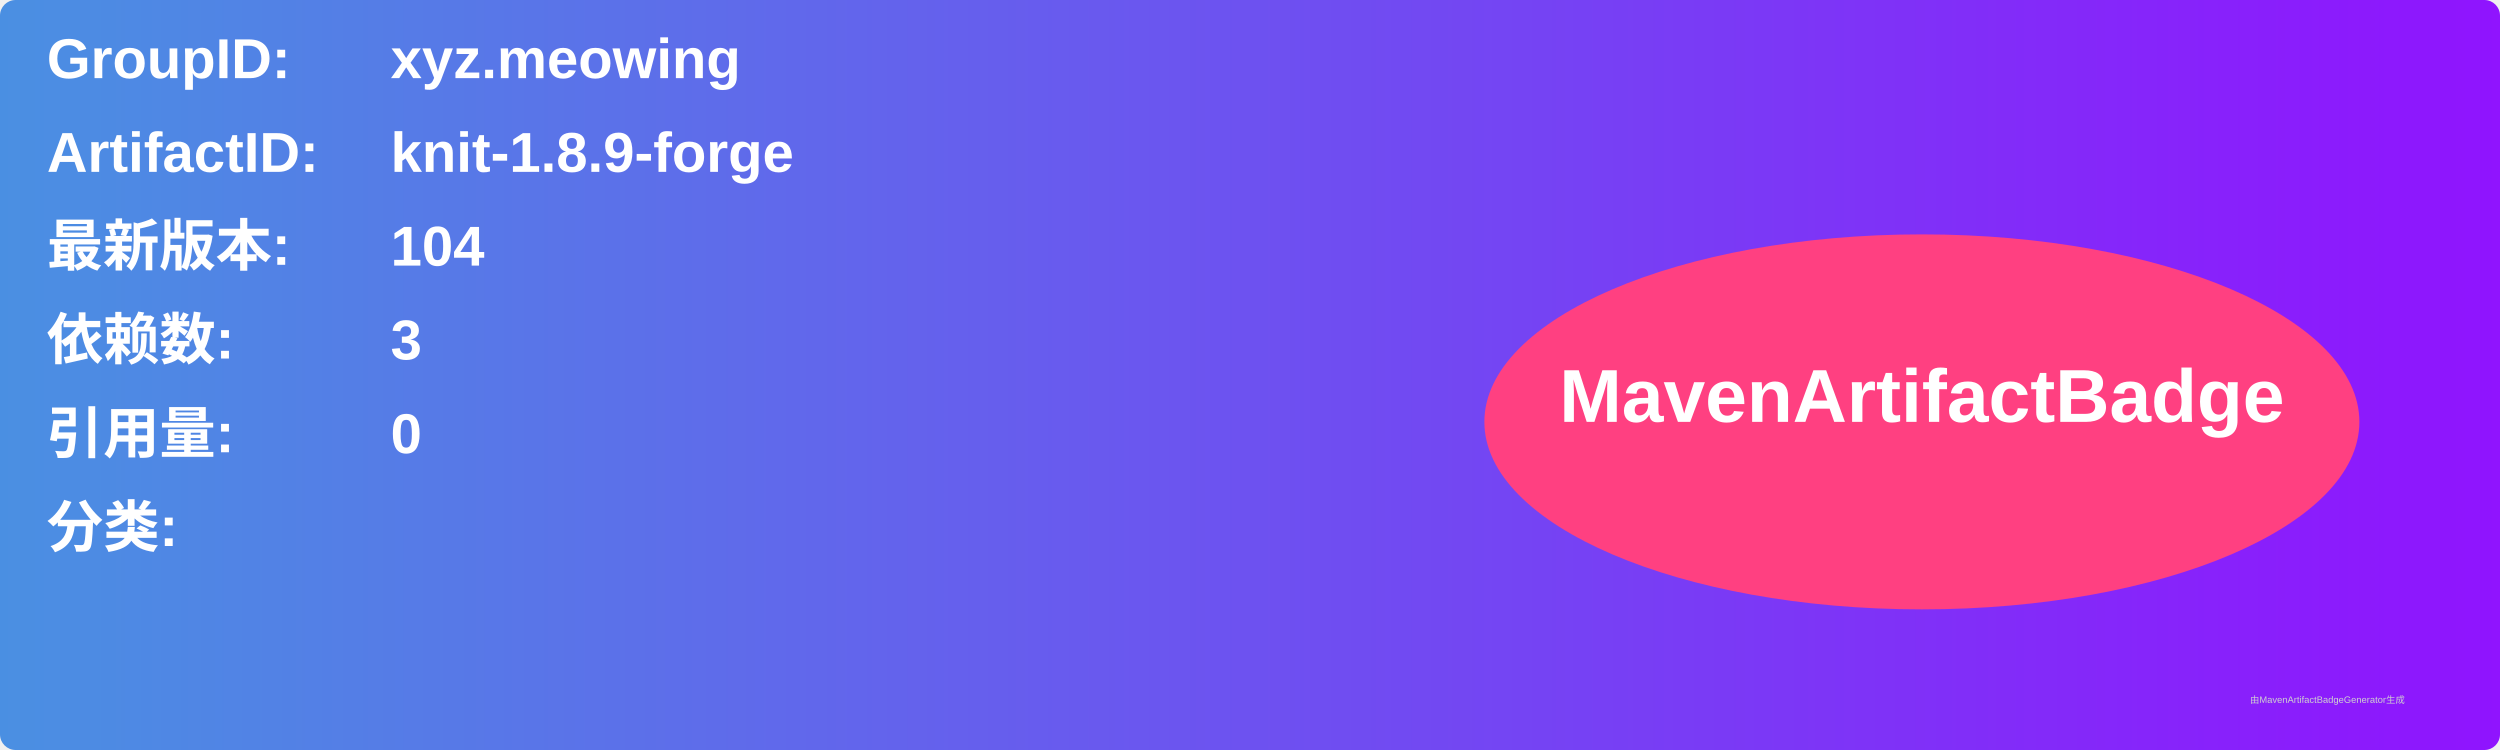
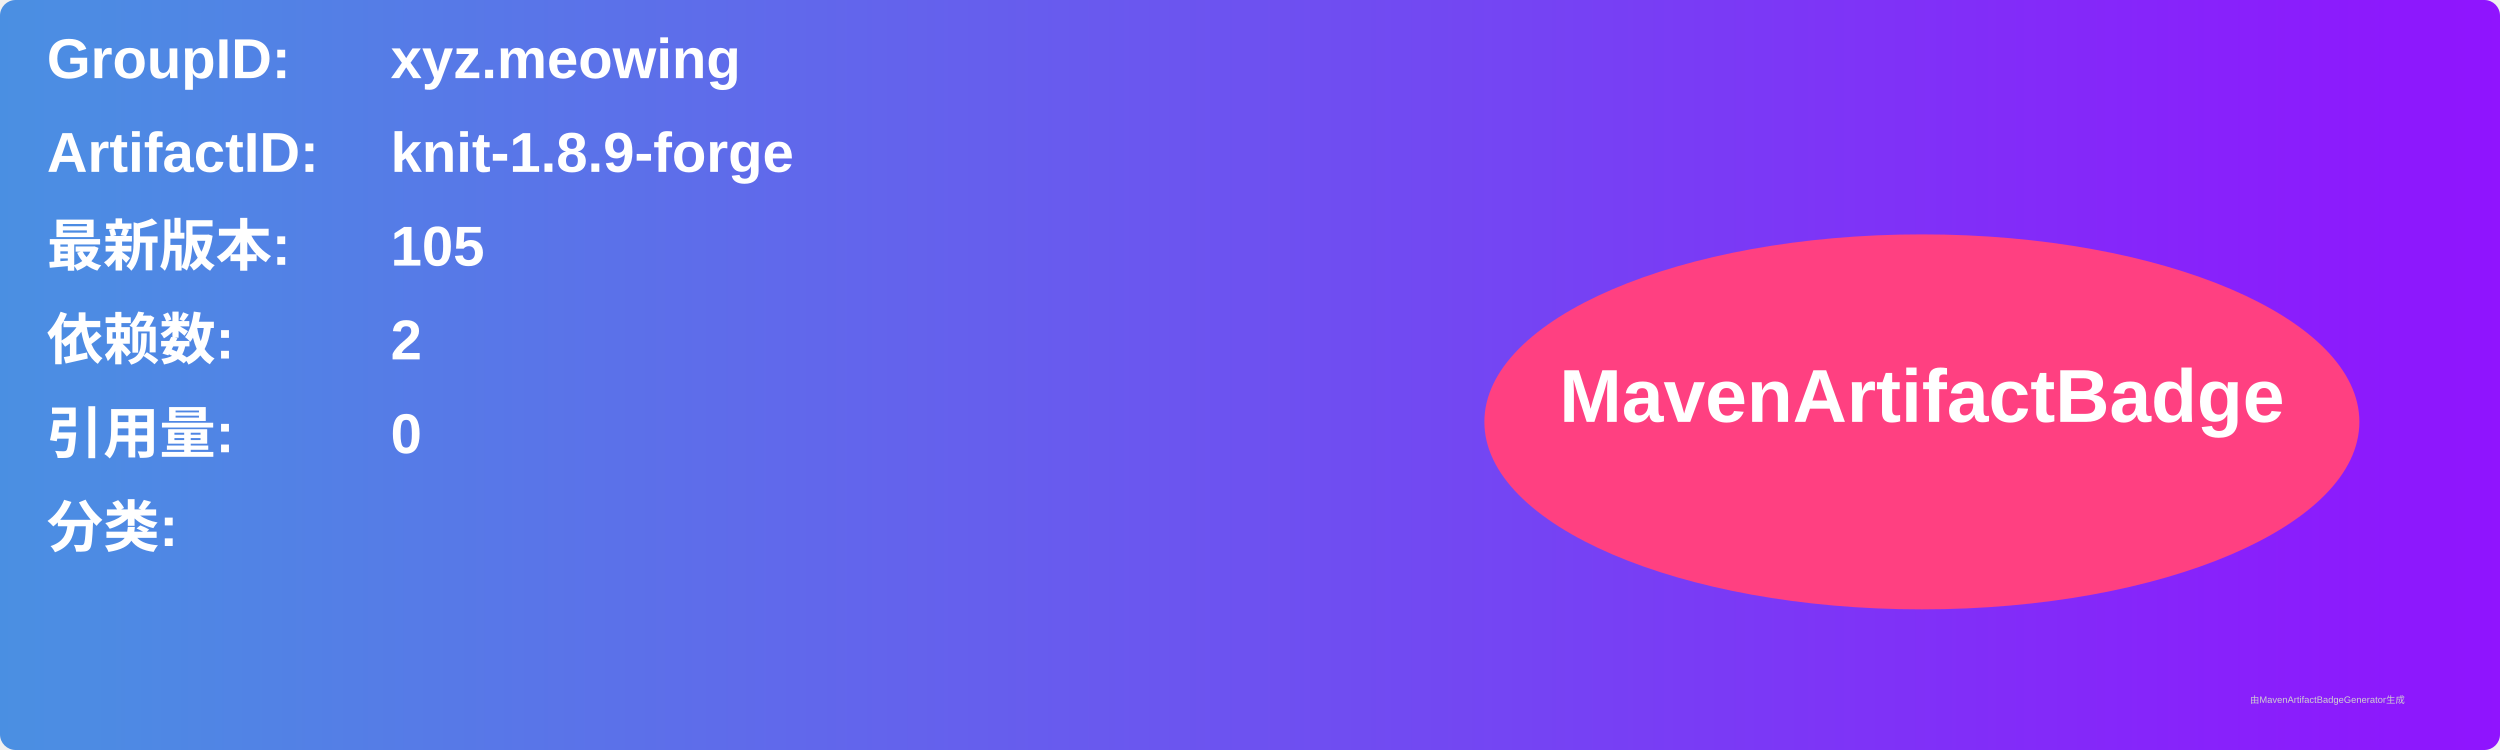
<svg xmlns="http://www.w3.org/2000/svg" width="800" height="240" viewBox="0 0 800 240">
  <linearGradient id="grad" x1="0%" y1="0%" x2="100%" y2="0%">
    <stop offset="0%" stop-color="#4a90e2" />
    <stop offset="100%" stop-color="#9013fe" />
  </linearGradient>
  <rect width="100%" height="100%" rx="5" ry="5" fill="url(#grad)" />
  <g transform="translate(15, 15)">
    <text x="0" y="10" font-family="Arial" font-size="18" fill="white" font-weight="bold" width="260">GroupID:</text>
    <text x="110" y="10" font-family="Arial" font-size="18" fill="white" font-weight="bold" width="460">xyz.meowing</text>
    <text x="0" y="40" font-family="Arial" font-size="18" fill="white" font-weight="bold" width="260">ArtifactID:</text>
    <text x="110" y="40" font-family="Arial" font-size="18" fill="white" font-weight="bold" width="460">knit-1.8.9-forge</text>
    <text x="0" y="70" font-family="Arial" font-size="18" fill="white" font-weight="bold">最新版本:</text>
    <text x="110" y="70" font-family="Arial" font-size="18" fill="white" font-weight="bold">
-       <tspan font-weight="bold">104</tspan>
+       <tspan font-weight="bold">105</tspan>
    </text>
    <text x="0" y="100" font-family="Arial" font-size="18" fill="white" font-weight="bold">依赖数: </text>
    <text x="110" y="100" font-family="Arial" font-size="18" fill="white">
-       <tspan font-weight="bold">3</tspan>
+       <tspan font-weight="bold">2</tspan>
    </text>
    <text x="0" y="130" font-family="Arial" font-size="18" fill="white" font-weight="bold">引用量: </text>
    <text x="110" y="130" font-family="Arial" font-size="18" fill="white">
      <tspan font-weight="bold">0</tspan>
    </text>
    <text x="0" y="160" font-family="Arial" font-size="18" fill="white" font-weight="bold">分类:</text>
    <text x="10" y="190" font-family="Arial" font-size="10" fill="white">
      <tspan font-weight="bold" />
    </text>
    <ellipse cx="600" cy="120" rx="140" ry="60" fill="#ff4081" />
    <text x="600" y="120" text-anchor="middle" font-family="Arial" font-size="24" fill="white" font-weight="bold">MavenArtifactBadge</text>
  </g>
  <text x="720" y="225" font-family="Arial" font-size="3" fill="#d0d0d0">由MavenArtifactBadgeGenerator生成</text>
</svg>
